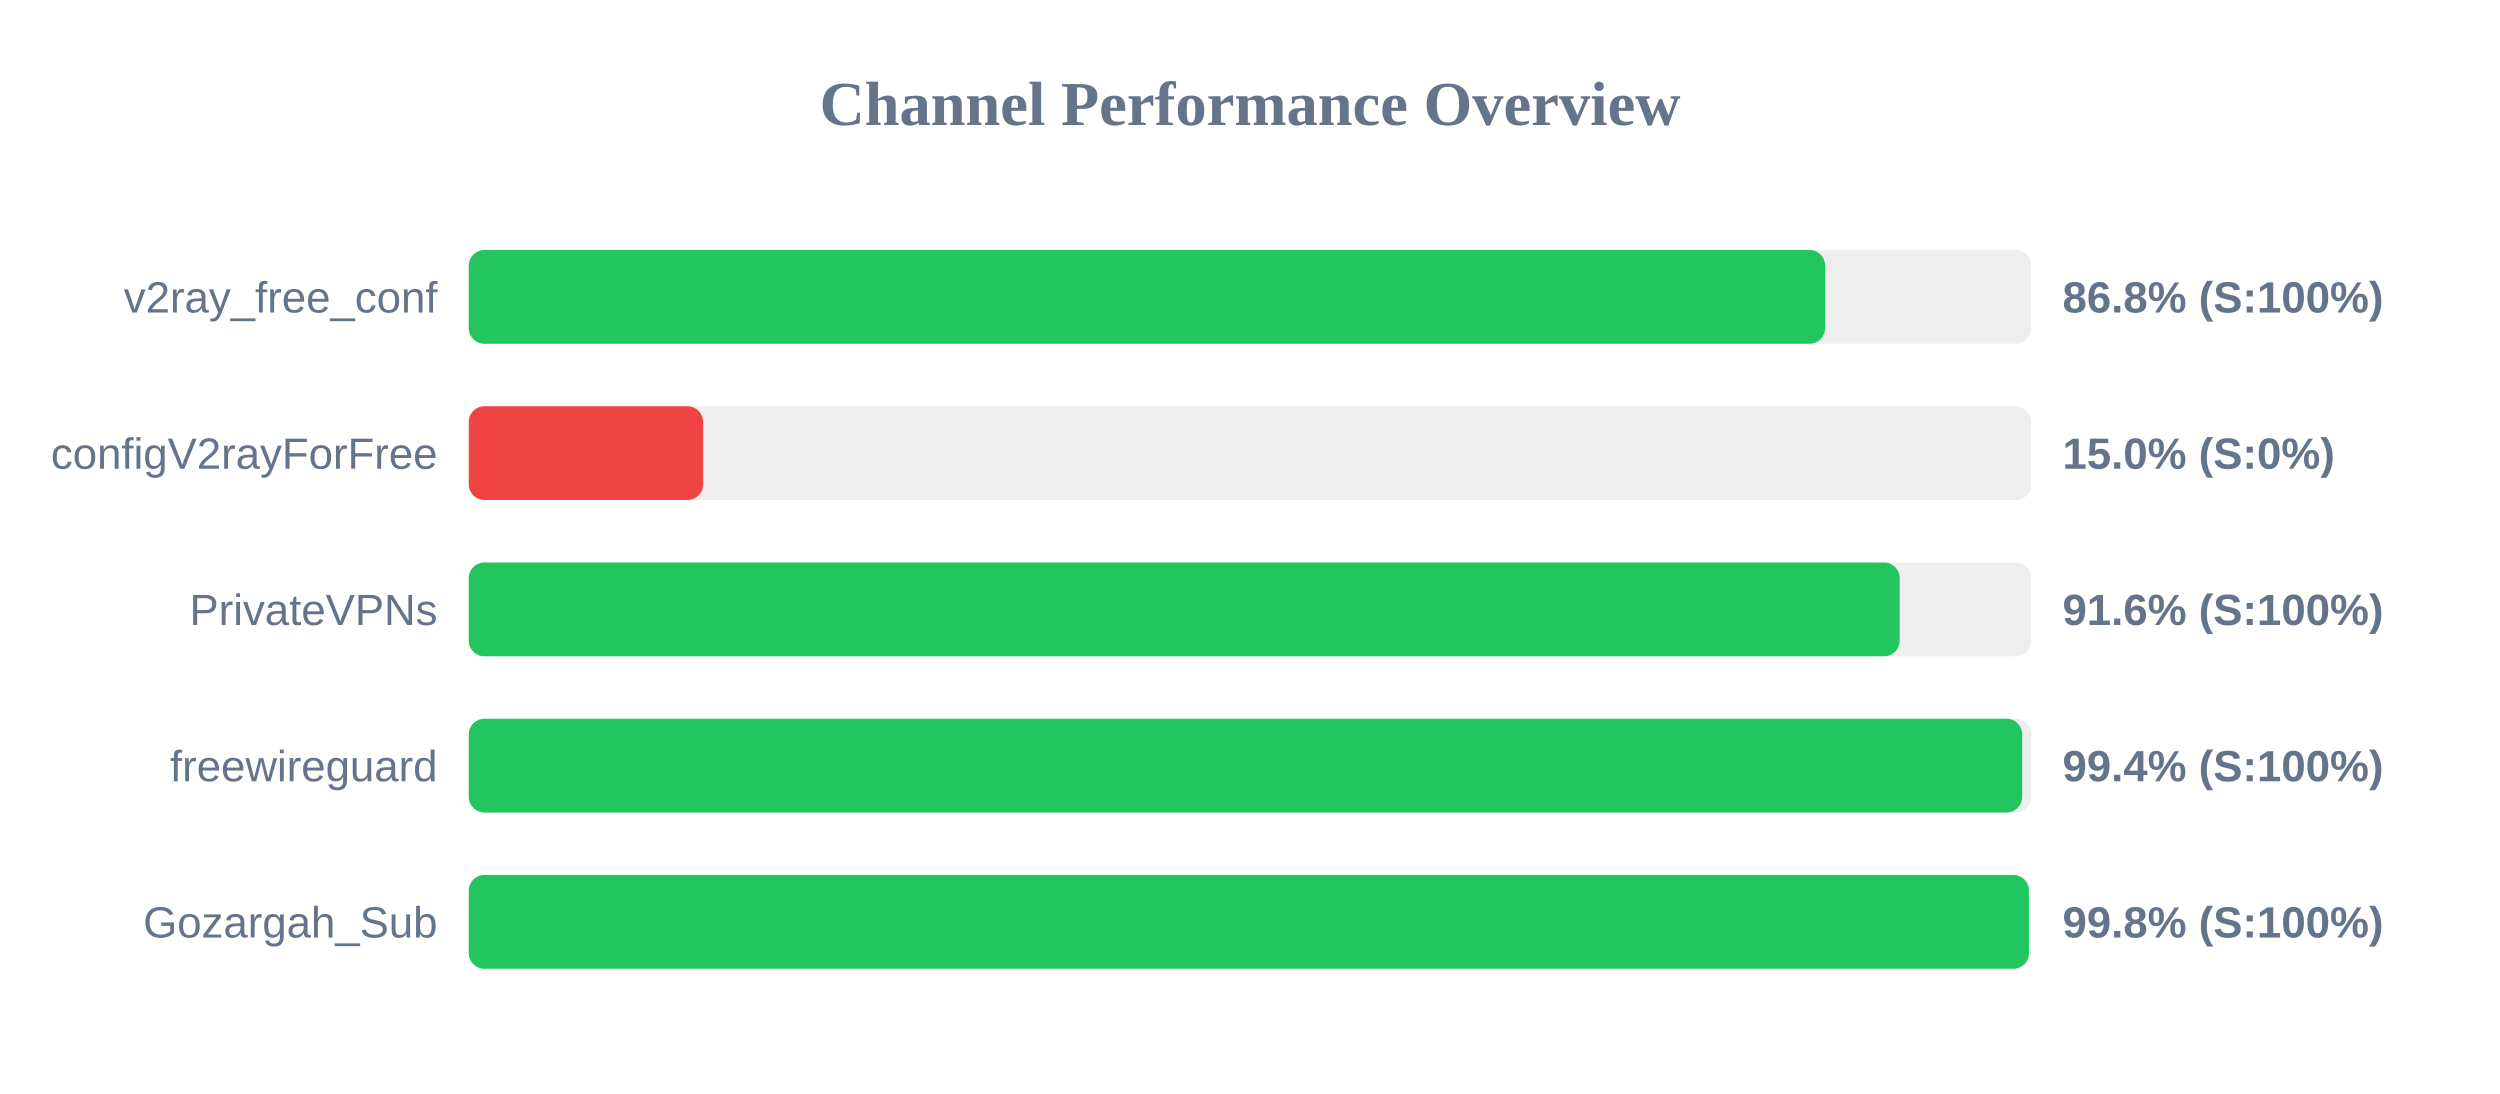
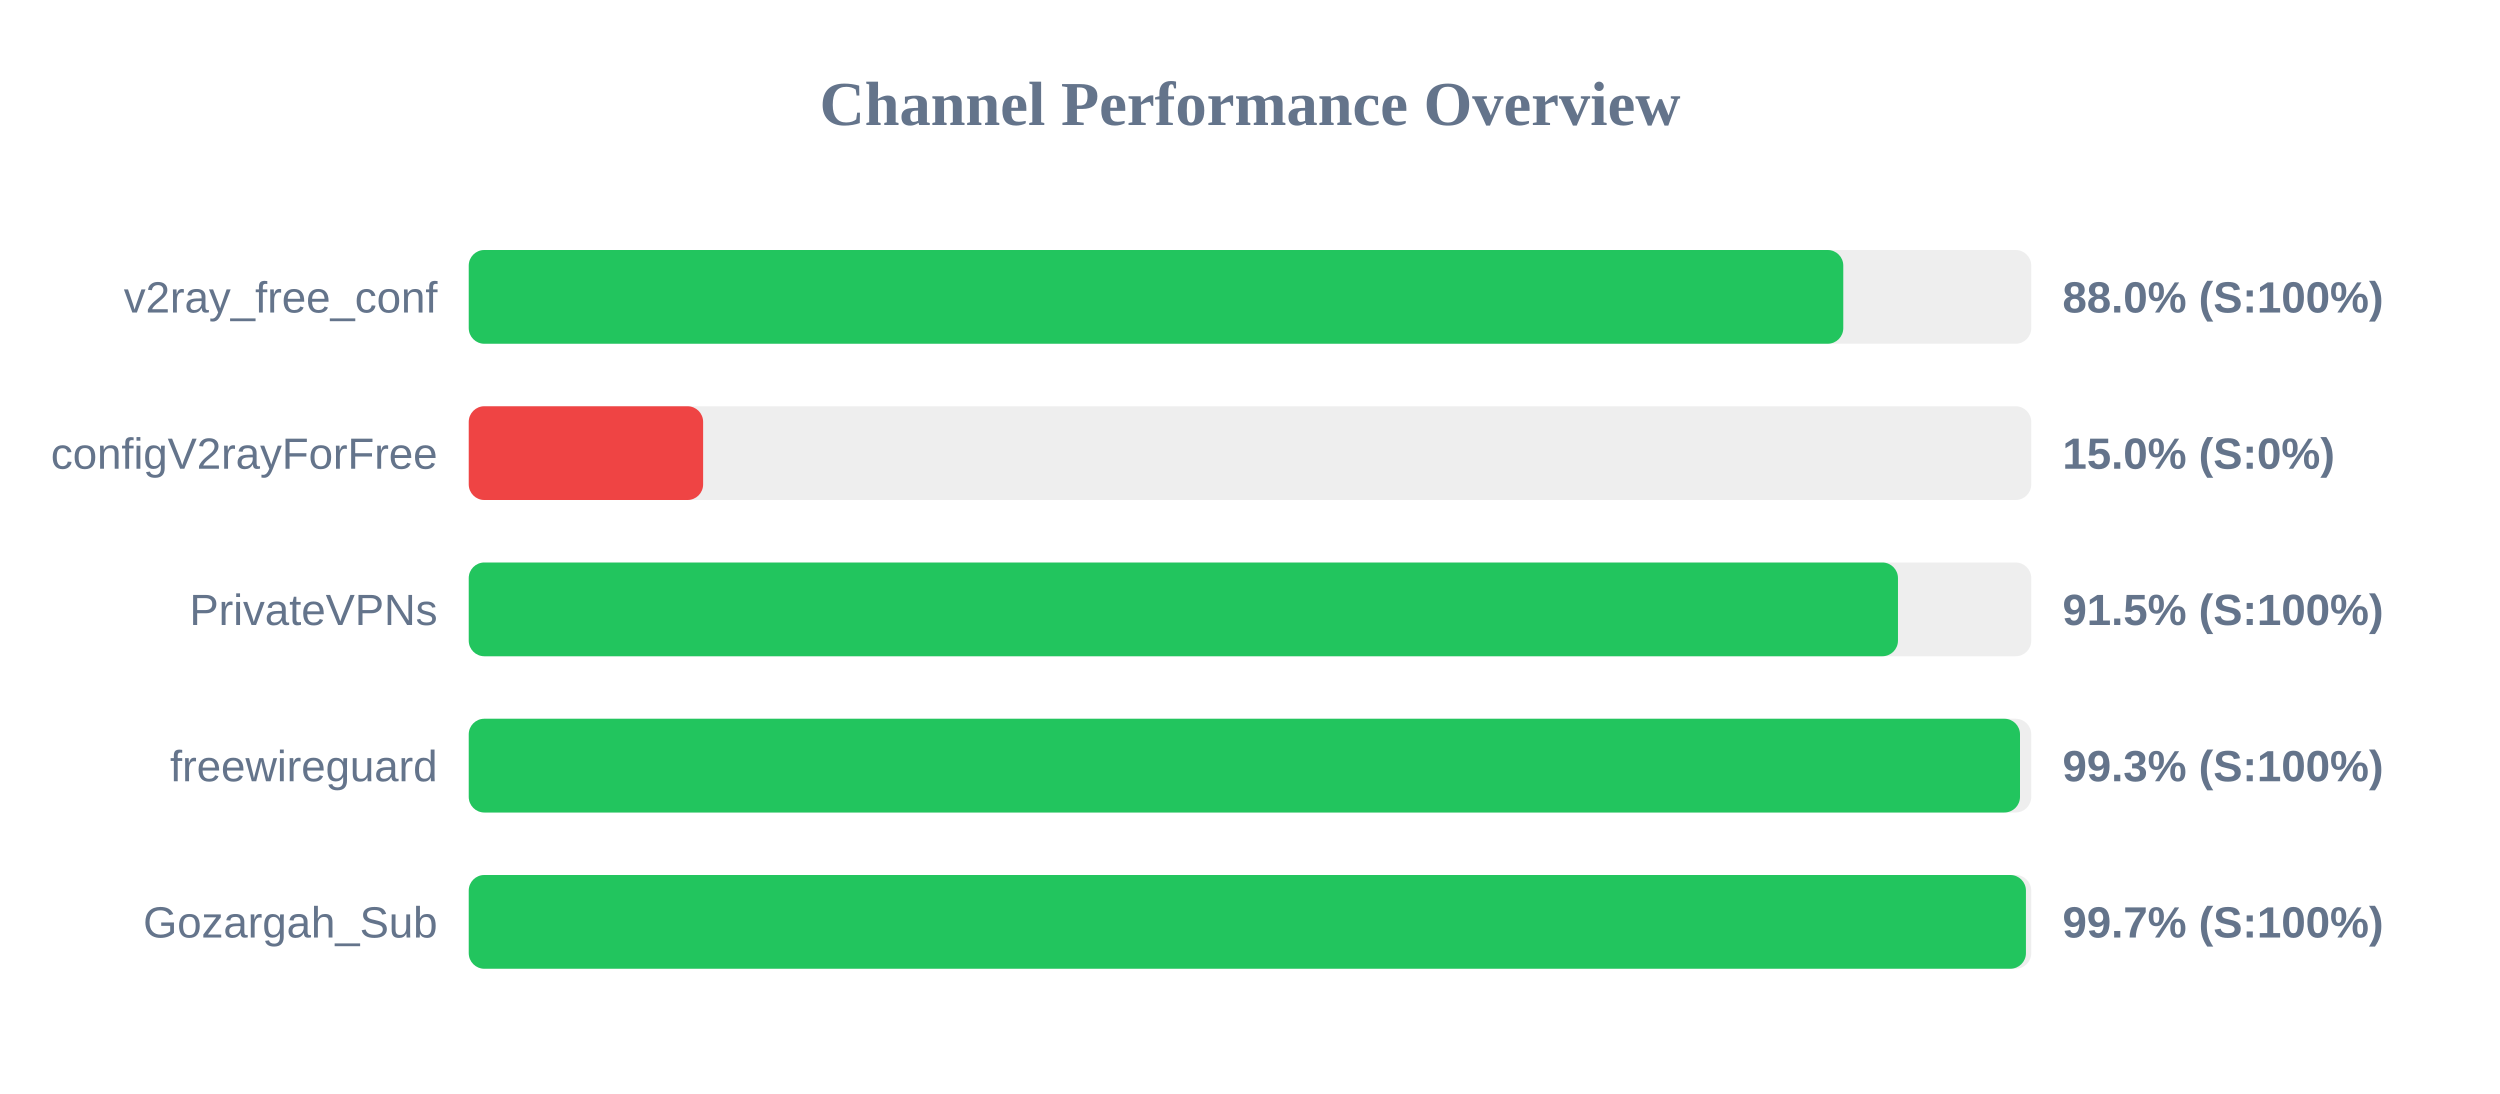
<svg xmlns="http://www.w3.org/2000/svg" width="800" height="350" version="1.1">
  <style>
        .row { font: 14px Arial; fill: #64748b; }
        .score { font: bold 14px Arial; fill: #64748b; }
    </style>
  <text x="400" y="40" text-anchor="middle" font-size="20px" font-weight="bold" fill="#64748b">Channel Performance Overview</text>
  <rect x="150" y="80" width="500" height="30" fill="#eee" rx="5" />
-   <rect x="150" y="80" width="434.05" height="30" fill="#22c55e" rx="5" />
+   <rect x="150" y="80" width="439.85" height="30" fill="#22c55e" rx="5" />
  <text x="140" y="100" text-anchor="end" class="row">v2ray_free_conf</text>
-   <text x="660" y="100" text-anchor="start" class="score">86.8% (S:100%)</text>
+   <text x="660" y="100" text-anchor="start" class="score">88.0% (S:100%)</text>
  <rect x="150" y="130" width="500" height="30" fill="#eee" rx="5" />
  <rect x="150" y="130" width="75.0" height="30" fill="#ef4444" rx="5" />
  <text x="140" y="150" text-anchor="end" class="row">configV2rayForFree</text>
  <text x="660" y="150" text-anchor="start" class="score">15.0% (S:0%)</text>
  <rect x="150" y="180" width="500" height="30" fill="#eee" rx="5" />
-   <rect x="150" y="180" width="457.9" height="30" fill="#22c55e" rx="5" />
+   <rect x="150" y="180" width="457.35" height="30" fill="#22c55e" rx="5" />
  <text x="140" y="200" text-anchor="end" class="row">PrivateVPNs</text>
-   <text x="660" y="200" text-anchor="start" class="score">91.6% (S:100%)</text>
+   <text x="660" y="200" text-anchor="start" class="score">91.5% (S:100%)</text>
  <rect x="150" y="230" width="500" height="30" fill="#eee" rx="5" />
-   <rect x="150" y="230" width="497.1" height="30" fill="#22c55e" rx="5" />
+   <rect x="150" y="230" width="496.4" height="30" fill="#22c55e" rx="5" />
  <text x="140" y="250" text-anchor="end" class="row">freewireguard</text>
-   <text x="660" y="250" text-anchor="start" class="score">99.4% (S:100%)</text>
+   <text x="660" y="250" text-anchor="start" class="score">99.3% (S:100%)</text>
  <rect x="150" y="280" width="500" height="30" fill="#eee" rx="5" />
-   <rect x="150" y="280" width="499.25" height="30" fill="#22c55e" rx="5" />
+   <rect x="150" y="280" width="498.3" height="30" fill="#22c55e" rx="5" />
  <text x="140" y="300" text-anchor="end" class="row">Gozargah_Sub</text>
-   <text x="660" y="300" text-anchor="start" class="score">99.8% (S:100%)</text>
+   <text x="660" y="300" text-anchor="start" class="score">99.7% (S:100%)</text>
</svg>
